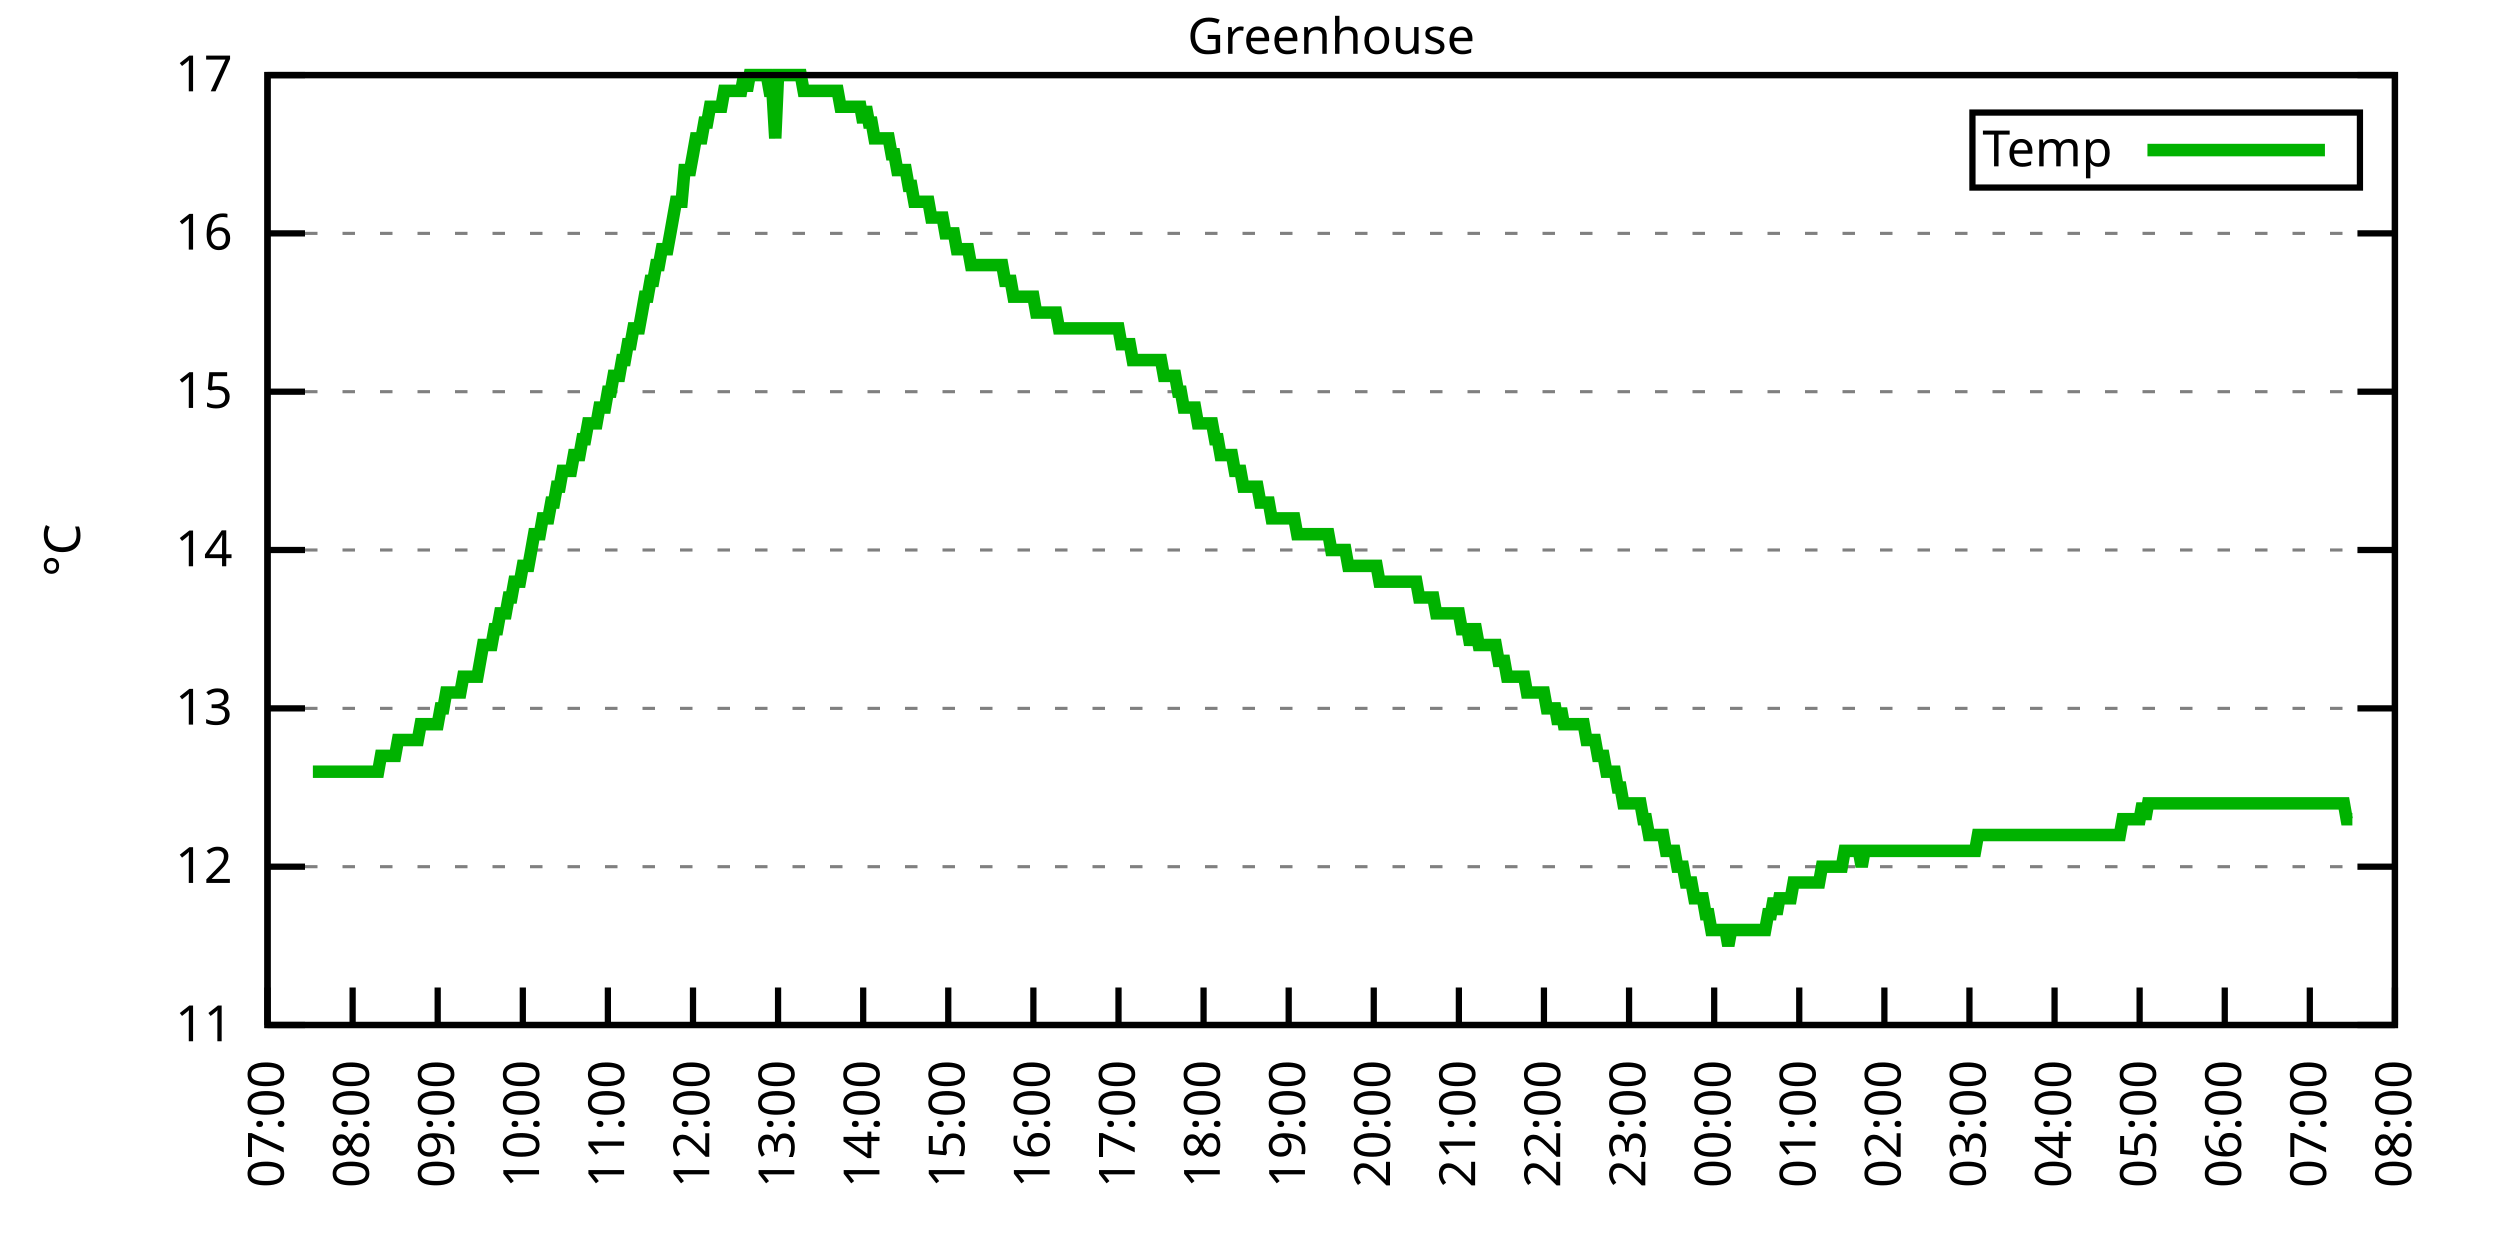
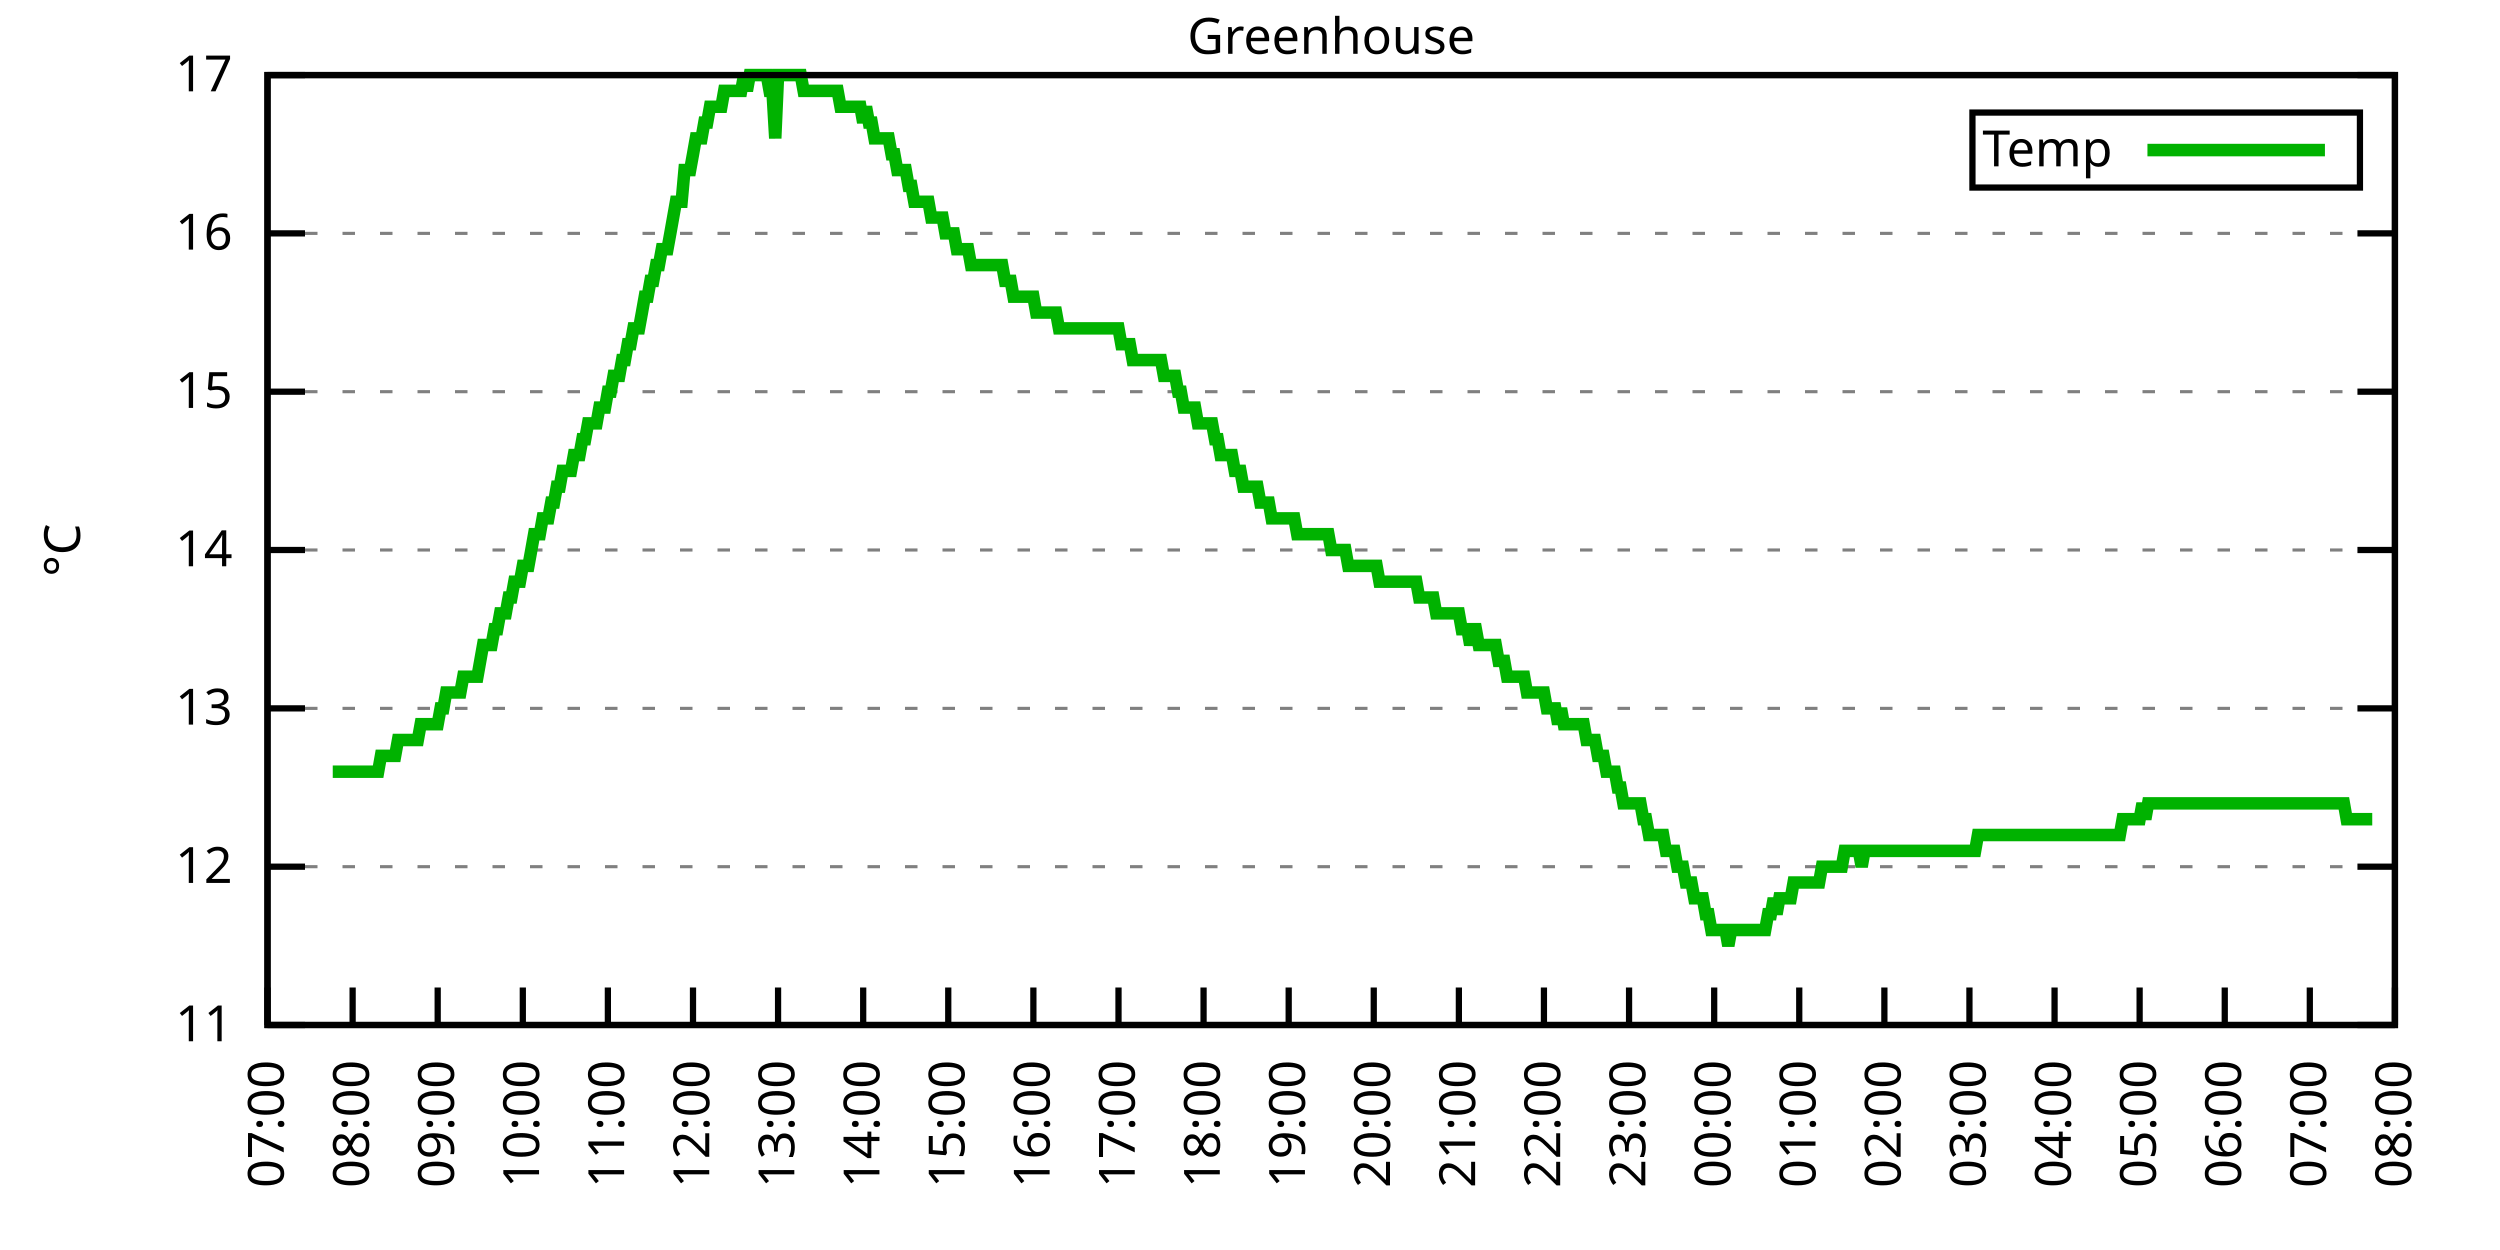
<svg xmlns="http://www.w3.org/2000/svg" xmlns:xlink="http://www.w3.org/1999/xlink" width="400" height="200" viewBox="0 0 400 200">
  <g id="gnuplot_canvas">
    <rect x="0" y="0" width="400" height="200" fill="none" />
    <defs>
      <circle id="gpDot" r="0.5" stroke-width="0.5" stroke="currentColor" />
      <path id="gpPt0" stroke-width="0.333" stroke="currentColor" d="M-1,0 h2 M0,-1 v2" />
      <path id="gpPt1" stroke-width="0.333" stroke="currentColor" d="M-1,-1 L1,1 M1,-1 L-1,1" />
      <path id="gpPt2" stroke-width="0.333" stroke="currentColor" d="M-1,0 L1,0 M0,-1 L0,1 M-1,-1 L1,1 M-1,1 L1,-1" />
      <rect id="gpPt3" stroke-width="0.333" stroke="currentColor" x="-1" y="-1" width="2" height="2" />
      <rect id="gpPt4" stroke-width="0.333" stroke="currentColor" fill="currentColor" x="-1" y="-1" width="2" height="2" />
      <circle id="gpPt5" stroke-width="0.333" stroke="currentColor" cx="0" cy="0" r="1" />
      <use xlink:href="#gpPt5" id="gpPt6" fill="currentColor" stroke="none" />
      <path id="gpPt7" stroke-width="0.333" stroke="currentColor" d="M0,-1.33 L-1.33,0.67 L1.33,0.67 z" />
      <use xlink:href="#gpPt7" id="gpPt8" fill="currentColor" stroke="none" />
      <use xlink:href="#gpPt7" id="gpPt9" stroke="currentColor" transform="rotate(180)" />
      <use xlink:href="#gpPt9" id="gpPt10" fill="currentColor" stroke="none" />
      <use xlink:href="#gpPt3" id="gpPt11" stroke="currentColor" transform="rotate(45)" />
      <use xlink:href="#gpPt11" id="gpPt12" fill="currentColor" stroke="none" />
      <path id="gpPt13" stroke-width="0.333" stroke="currentColor" d="M0,1.330 L1.265,0.411 L0.782,-1.067 L-0.782,-1.076 L-1.265,0.411 z" />
      <use xlink:href="#gpPt13" id="gpPt14" fill="currentColor" stroke="none" />
      <filter id="textbox" filterUnits="objectBoundingBox" x="0" y="0" height="1" width="1">
        <feFlood flood-color="white" flood-opacity="1" result="bgnd" />
        <feComposite in="SourceGraphic" in2="bgnd" operator="atop" />
      </filter>
      <filter id="greybox" filterUnits="objectBoundingBox" x="0" y="0" height="1" width="1">
        <feFlood flood-color="lightgrey" flood-opacity="1" result="grey" />
        <feComposite in="SourceGraphic" in2="grey" operator="atop" />
      </filter>
    </defs>
    <g fill="none" color="white" stroke="currentColor" stroke-width="1.00" stroke-linecap="butt" stroke-linejoin="miter">
</g>
    <g fill="none" color="black" stroke="currentColor" stroke-width="1.00" stroke-linecap="butt" stroke-linejoin="miter">
      <g stroke="none" shape-rendering="crispEdges">
        <polygon fill="rgb(255, 255, 255)" points="42.80,164.00 383.18,164.00 383.18,12.02 42.80,12.02 " />
      </g>
    </g>
    <g fill="none" color="black" stroke="currentColor" stroke-width="1.00" stroke-linecap="butt" stroke-linejoin="miter">
</g>
    <g fill="none" color="black" stroke="black" stroke-width="0.50" stroke-linecap="butt" stroke-linejoin="miter">
</g>
    <g fill="none" color="gray" stroke="currentColor" stroke-width="0.50" stroke-linecap="butt" stroke-linejoin="miter">
      <path stroke="gray" stroke-dasharray="2,4" class="gridline" d="M42.80,164.00 L383.19,164.00  " />
    </g>
    <g fill="none" color="gray" stroke="gray" stroke-width="1.00" stroke-linecap="butt" stroke-linejoin="miter">
</g>
    <g fill="none" color="black" stroke="currentColor" stroke-width="1.00" stroke-linecap="butt" stroke-linejoin="miter">
      <path stroke="black" d="M42.80,164.00 L48.80,164.00 M383.19,164.00 L377.19,164.00  " />
      <g transform="translate(37.20,166.60)" stroke="none" fill="black" font-family="Sans" font-size="8.00" text-anchor="end">
        <text>
          <tspan font-family="Sans"> 11</tspan>
        </text>
      </g>
    </g>
    <g fill="none" color="black" stroke="currentColor" stroke-width="1.00" stroke-linecap="butt" stroke-linejoin="miter">
</g>
    <g fill="none" color="black" stroke="black" stroke-width="0.50" stroke-linecap="butt" stroke-linejoin="miter">
</g>
    <g fill="none" color="gray" stroke="currentColor" stroke-width="0.50" stroke-linecap="butt" stroke-linejoin="miter">
      <path stroke="gray" stroke-dasharray="2,4" class="gridline" d="M42.80,138.67 L383.19,138.67  " />
    </g>
    <g fill="none" color="gray" stroke="gray" stroke-width="1.00" stroke-linecap="butt" stroke-linejoin="miter">
</g>
    <g fill="none" color="black" stroke="currentColor" stroke-width="1.00" stroke-linecap="butt" stroke-linejoin="miter">
      <path stroke="black" d="M42.80,138.67 L48.80,138.67 M383.19,138.67 L377.19,138.67  " />
      <g transform="translate(37.20,141.27)" stroke="none" fill="black" font-family="Sans" font-size="8.00" text-anchor="end">
        <text>
          <tspan font-family="Sans"> 12</tspan>
        </text>
      </g>
    </g>
    <g fill="none" color="black" stroke="currentColor" stroke-width="1.00" stroke-linecap="butt" stroke-linejoin="miter">
</g>
    <g fill="none" color="black" stroke="black" stroke-width="0.50" stroke-linecap="butt" stroke-linejoin="miter">
</g>
    <g fill="none" color="gray" stroke="currentColor" stroke-width="0.50" stroke-linecap="butt" stroke-linejoin="miter">
      <path stroke="gray" stroke-dasharray="2,4" class="gridline" d="M42.80,113.34 L383.19,113.34  " />
    </g>
    <g fill="none" color="gray" stroke="gray" stroke-width="1.00" stroke-linecap="butt" stroke-linejoin="miter">
</g>
    <g fill="none" color="black" stroke="currentColor" stroke-width="1.00" stroke-linecap="butt" stroke-linejoin="miter">
      <path stroke="black" d="M42.80,113.34 L48.80,113.34 M383.19,113.34 L377.19,113.34  " />
      <g transform="translate(37.20,115.94)" stroke="none" fill="black" font-family="Sans" font-size="8.00" text-anchor="end">
        <text>
          <tspan font-family="Sans"> 13</tspan>
        </text>
      </g>
    </g>
    <g fill="none" color="black" stroke="currentColor" stroke-width="1.00" stroke-linecap="butt" stroke-linejoin="miter">
</g>
    <g fill="none" color="black" stroke="black" stroke-width="0.50" stroke-linecap="butt" stroke-linejoin="miter">
</g>
    <g fill="none" color="gray" stroke="currentColor" stroke-width="0.50" stroke-linecap="butt" stroke-linejoin="miter">
      <path stroke="gray" stroke-dasharray="2,4" class="gridline" d="M42.80,88.00 L383.19,88.00  " />
    </g>
    <g fill="none" color="gray" stroke="gray" stroke-width="1.00" stroke-linecap="butt" stroke-linejoin="miter">
</g>
    <g fill="none" color="black" stroke="currentColor" stroke-width="1.00" stroke-linecap="butt" stroke-linejoin="miter">
      <path stroke="black" d="M42.80,88.00 L48.80,88.00 M383.19,88.00 L377.19,88.00  " />
      <g transform="translate(37.20,90.60)" stroke="none" fill="black" font-family="Sans" font-size="8.00" text-anchor="end">
        <text>
          <tspan font-family="Sans"> 14</tspan>
        </text>
      </g>
    </g>
    <g fill="none" color="black" stroke="currentColor" stroke-width="1.00" stroke-linecap="butt" stroke-linejoin="miter">
</g>
    <g fill="none" color="black" stroke="black" stroke-width="0.50" stroke-linecap="butt" stroke-linejoin="miter">
</g>
    <g fill="none" color="gray" stroke="currentColor" stroke-width="0.50" stroke-linecap="butt" stroke-linejoin="miter">
      <path stroke="gray" stroke-dasharray="2,4" class="gridline" d="M42.80,62.67 L383.19,62.67  " />
    </g>
    <g fill="none" color="gray" stroke="gray" stroke-width="1.00" stroke-linecap="butt" stroke-linejoin="miter">
</g>
    <g fill="none" color="black" stroke="currentColor" stroke-width="1.00" stroke-linecap="butt" stroke-linejoin="miter">
      <path stroke="black" d="M42.80,62.67 L48.80,62.67 M383.19,62.67 L377.19,62.67  " />
      <g transform="translate(37.20,65.27)" stroke="none" fill="black" font-family="Sans" font-size="8.00" text-anchor="end">
        <text>
          <tspan font-family="Sans"> 15</tspan>
        </text>
      </g>
    </g>
    <g fill="none" color="black" stroke="currentColor" stroke-width="1.00" stroke-linecap="butt" stroke-linejoin="miter">
</g>
    <g fill="none" color="black" stroke="black" stroke-width="0.50" stroke-linecap="butt" stroke-linejoin="miter">
</g>
    <g fill="none" color="gray" stroke="currentColor" stroke-width="0.50" stroke-linecap="butt" stroke-linejoin="miter">
      <path stroke="gray" stroke-dasharray="2,4" class="gridline" d="M42.80,37.34 L383.19,37.34  " />
    </g>
    <g fill="none" color="gray" stroke="gray" stroke-width="1.00" stroke-linecap="butt" stroke-linejoin="miter">
</g>
    <g fill="none" color="black" stroke="currentColor" stroke-width="1.00" stroke-linecap="butt" stroke-linejoin="miter">
      <path stroke="black" d="M42.80,37.34 L48.80,37.34 M383.19,37.34 L377.19,37.34  " />
      <g transform="translate(37.20,39.94)" stroke="none" fill="black" font-family="Sans" font-size="8.00" text-anchor="end">
        <text>
          <tspan font-family="Sans"> 16</tspan>
        </text>
      </g>
    </g>
    <g fill="none" color="black" stroke="currentColor" stroke-width="1.00" stroke-linecap="butt" stroke-linejoin="miter">
</g>
    <g fill="none" color="black" stroke="black" stroke-width="0.50" stroke-linecap="butt" stroke-linejoin="miter">
</g>
    <g fill="none" color="gray" stroke="currentColor" stroke-width="0.50" stroke-linecap="butt" stroke-linejoin="miter">
      <path stroke="gray" stroke-dasharray="2,4" class="gridline" d="M42.80,12.01 L383.19,12.01  " />
    </g>
    <g fill="none" color="gray" stroke="gray" stroke-width="1.00" stroke-linecap="butt" stroke-linejoin="miter">
</g>
    <g fill="none" color="black" stroke="currentColor" stroke-width="1.00" stroke-linecap="butt" stroke-linejoin="miter">
      <path stroke="black" d="M42.80,12.01 L48.80,12.01 M383.19,12.01 L377.19,12.01  " />
      <g transform="translate(37.20,14.61)" stroke="none" fill="black" font-family="Sans" font-size="8.00" text-anchor="end">
        <text>
          <tspan font-family="Sans"> 17</tspan>
        </text>
      </g>
    </g>
    <g fill="none" color="black" stroke="currentColor" stroke-width="1.00" stroke-linecap="butt" stroke-linejoin="miter">
      <path stroke="black" d="M42.80,164.00 L42.80,158.00  " />
      <g transform="translate(45.40,169.60) rotate(270.00)" stroke="none" fill="black" font-family="Sans" font-size="8.00" text-anchor="end">
        <text>
          <tspan font-family="Sans">07:00</tspan>
        </text>
      </g>
    </g>
    <g fill="none" color="black" stroke="currentColor" stroke-width="1.00" stroke-linecap="butt" stroke-linejoin="miter">
      <path stroke="black" d="M56.42,164.00 L56.42,158.00  " />
      <g transform="translate(59.02,169.60) rotate(270.00)" stroke="none" fill="black" font-family="Sans" font-size="8.00" text-anchor="end">
        <text>
          <tspan font-family="Sans">08:00</tspan>
        </text>
      </g>
    </g>
    <g fill="none" color="black" stroke="currentColor" stroke-width="1.00" stroke-linecap="butt" stroke-linejoin="miter">
      <path stroke="black" d="M70.03,164.00 L70.03,158.00  " />
      <g transform="translate(72.63,169.60) rotate(270.00)" stroke="none" fill="black" font-family="Sans" font-size="8.00" text-anchor="end">
        <text>
          <tspan font-family="Sans">09:00</tspan>
        </text>
      </g>
    </g>
    <g fill="none" color="black" stroke="currentColor" stroke-width="1.00" stroke-linecap="butt" stroke-linejoin="miter">
      <path stroke="black" d="M83.65,164.00 L83.65,158.00  " />
      <g transform="translate(86.25,169.60) rotate(270.00)" stroke="none" fill="black" font-family="Sans" font-size="8.00" text-anchor="end">
        <text>
          <tspan font-family="Sans">10:00</tspan>
        </text>
      </g>
    </g>
    <g fill="none" color="black" stroke="currentColor" stroke-width="1.00" stroke-linecap="butt" stroke-linejoin="miter">
      <path stroke="black" d="M97.26,164.00 L97.26,158.00  " />
      <g transform="translate(99.86,169.60) rotate(270.00)" stroke="none" fill="black" font-family="Sans" font-size="8.00" text-anchor="end">
        <text>
          <tspan font-family="Sans">11:00</tspan>
        </text>
      </g>
    </g>
    <g fill="none" color="black" stroke="currentColor" stroke-width="1.00" stroke-linecap="butt" stroke-linejoin="miter">
      <path stroke="black" d="M110.88,164.00 L110.88,158.00  " />
      <g transform="translate(113.48,169.60) rotate(270.00)" stroke="none" fill="black" font-family="Sans" font-size="8.00" text-anchor="end">
        <text>
          <tspan font-family="Sans">12:00</tspan>
        </text>
      </g>
    </g>
    <g fill="none" color="black" stroke="currentColor" stroke-width="1.00" stroke-linecap="butt" stroke-linejoin="miter">
      <path stroke="black" d="M124.49,164.00 L124.49,158.00  " />
      <g transform="translate(127.09,169.60) rotate(270.00)" stroke="none" fill="black" font-family="Sans" font-size="8.00" text-anchor="end">
        <text>
          <tspan font-family="Sans">13:00</tspan>
        </text>
      </g>
    </g>
    <g fill="none" color="black" stroke="currentColor" stroke-width="1.00" stroke-linecap="butt" stroke-linejoin="miter">
      <path stroke="black" d="M138.11,164.00 L138.11,158.00  " />
      <g transform="translate(140.71,169.60) rotate(270.00)" stroke="none" fill="black" font-family="Sans" font-size="8.00" text-anchor="end">
        <text>
          <tspan font-family="Sans">14:00</tspan>
        </text>
      </g>
    </g>
    <g fill="none" color="black" stroke="currentColor" stroke-width="1.00" stroke-linecap="butt" stroke-linejoin="miter">
      <path stroke="black" d="M151.72,164.00 L151.72,158.00  " />
      <g transform="translate(154.32,169.60) rotate(270.00)" stroke="none" fill="black" font-family="Sans" font-size="8.00" text-anchor="end">
        <text>
          <tspan font-family="Sans">15:00</tspan>
        </text>
      </g>
    </g>
    <g fill="none" color="black" stroke="currentColor" stroke-width="1.00" stroke-linecap="butt" stroke-linejoin="miter">
      <path stroke="black" d="M165.34,164.00 L165.34,158.00  " />
      <g transform="translate(167.94,169.60) rotate(270.00)" stroke="none" fill="black" font-family="Sans" font-size="8.00" text-anchor="end">
        <text>
          <tspan font-family="Sans">16:00</tspan>
        </text>
      </g>
    </g>
    <g fill="none" color="black" stroke="currentColor" stroke-width="1.00" stroke-linecap="butt" stroke-linejoin="miter">
      <path stroke="black" d="M178.96,164.00 L178.96,158.00  " />
      <g transform="translate(181.56,169.60) rotate(270.00)" stroke="none" fill="black" font-family="Sans" font-size="8.00" text-anchor="end">
        <text>
          <tspan font-family="Sans">17:00</tspan>
        </text>
      </g>
    </g>
    <g fill="none" color="black" stroke="currentColor" stroke-width="1.00" stroke-linecap="butt" stroke-linejoin="miter">
      <path stroke="black" d="M192.57,164.00 L192.57,158.00  " />
      <g transform="translate(195.17,169.60) rotate(270.00)" stroke="none" fill="black" font-family="Sans" font-size="8.00" text-anchor="end">
        <text>
          <tspan font-family="Sans">18:00</tspan>
        </text>
      </g>
    </g>
    <g fill="none" color="black" stroke="currentColor" stroke-width="1.00" stroke-linecap="butt" stroke-linejoin="miter">
      <path stroke="black" d="M206.19,164.00 L206.19,158.00  " />
      <g transform="translate(208.79,169.60) rotate(270.00)" stroke="none" fill="black" font-family="Sans" font-size="8.00" text-anchor="end">
        <text>
          <tspan font-family="Sans">19:00</tspan>
        </text>
      </g>
    </g>
    <g fill="none" color="black" stroke="currentColor" stroke-width="1.00" stroke-linecap="butt" stroke-linejoin="miter">
      <path stroke="black" d="M219.80,164.00 L219.80,158.00  " />
      <g transform="translate(222.40,169.60) rotate(270.00)" stroke="none" fill="black" font-family="Sans" font-size="8.00" text-anchor="end">
        <text>
          <tspan font-family="Sans">20:00</tspan>
        </text>
      </g>
    </g>
    <g fill="none" color="black" stroke="currentColor" stroke-width="1.00" stroke-linecap="butt" stroke-linejoin="miter">
      <path stroke="black" d="M233.42,164.00 L233.42,158.00  " />
      <g transform="translate(236.02,169.60) rotate(270.00)" stroke="none" fill="black" font-family="Sans" font-size="8.00" text-anchor="end">
        <text>
          <tspan font-family="Sans">21:00</tspan>
        </text>
      </g>
    </g>
    <g fill="none" color="black" stroke="currentColor" stroke-width="1.00" stroke-linecap="butt" stroke-linejoin="miter">
      <path stroke="black" d="M247.03,164.00 L247.03,158.00  " />
      <g transform="translate(249.63,169.60) rotate(270.00)" stroke="none" fill="black" font-family="Sans" font-size="8.00" text-anchor="end">
        <text>
          <tspan font-family="Sans">22:00</tspan>
        </text>
      </g>
    </g>
    <g fill="none" color="black" stroke="currentColor" stroke-width="1.00" stroke-linecap="butt" stroke-linejoin="miter">
      <path stroke="black" d="M260.65,164.00 L260.65,158.00  " />
      <g transform="translate(263.25,169.60) rotate(270.00)" stroke="none" fill="black" font-family="Sans" font-size="8.00" text-anchor="end">
        <text>
          <tspan font-family="Sans">23:00</tspan>
        </text>
      </g>
    </g>
    <g fill="none" color="black" stroke="currentColor" stroke-width="1.00" stroke-linecap="butt" stroke-linejoin="miter">
      <path stroke="black" d="M274.27,164.00 L274.27,158.00  " />
      <g transform="translate(276.87,169.60) rotate(270.00)" stroke="none" fill="black" font-family="Sans" font-size="8.00" text-anchor="end">
        <text>
          <tspan font-family="Sans">00:00</tspan>
        </text>
      </g>
    </g>
    <g fill="none" color="black" stroke="currentColor" stroke-width="1.00" stroke-linecap="butt" stroke-linejoin="miter">
      <path stroke="black" d="M287.88,164.00 L287.88,158.00  " />
      <g transform="translate(290.48,169.60) rotate(270.00)" stroke="none" fill="black" font-family="Sans" font-size="8.00" text-anchor="end">
        <text>
          <tspan font-family="Sans">01:00</tspan>
        </text>
      </g>
    </g>
    <g fill="none" color="black" stroke="currentColor" stroke-width="1.00" stroke-linecap="butt" stroke-linejoin="miter">
      <path stroke="black" d="M301.50,164.00 L301.50,158.00  " />
      <g transform="translate(304.10,169.60) rotate(270.00)" stroke="none" fill="black" font-family="Sans" font-size="8.00" text-anchor="end">
        <text>
          <tspan font-family="Sans">02:00</tspan>
        </text>
      </g>
    </g>
    <g fill="none" color="black" stroke="currentColor" stroke-width="1.00" stroke-linecap="butt" stroke-linejoin="miter">
      <path stroke="black" d="M315.11,164.00 L315.11,158.00  " />
      <g transform="translate(317.71,169.60) rotate(270.00)" stroke="none" fill="black" font-family="Sans" font-size="8.00" text-anchor="end">
        <text>
          <tspan font-family="Sans">03:00</tspan>
        </text>
      </g>
    </g>
    <g fill="none" color="black" stroke="currentColor" stroke-width="1.00" stroke-linecap="butt" stroke-linejoin="miter">
      <path stroke="black" d="M328.73,164.00 L328.73,158.00  " />
      <g transform="translate(331.33,169.60) rotate(270.00)" stroke="none" fill="black" font-family="Sans" font-size="8.00" text-anchor="end">
        <text>
          <tspan font-family="Sans">04:00</tspan>
        </text>
      </g>
    </g>
    <g fill="none" color="black" stroke="currentColor" stroke-width="1.00" stroke-linecap="butt" stroke-linejoin="miter">
      <path stroke="black" d="M342.34,164.00 L342.34,158.00  " />
      <g transform="translate(344.94,169.60) rotate(270.00)" stroke="none" fill="black" font-family="Sans" font-size="8.00" text-anchor="end">
        <text>
          <tspan font-family="Sans">05:00</tspan>
        </text>
      </g>
    </g>
    <g fill="none" color="black" stroke="currentColor" stroke-width="1.00" stroke-linecap="butt" stroke-linejoin="miter">
      <path stroke="black" d="M355.96,164.00 L355.96,158.00  " />
      <g transform="translate(358.56,169.60) rotate(270.00)" stroke="none" fill="black" font-family="Sans" font-size="8.00" text-anchor="end">
        <text>
          <tspan font-family="Sans">06:00</tspan>
        </text>
      </g>
    </g>
    <g fill="none" color="black" stroke="currentColor" stroke-width="1.00" stroke-linecap="butt" stroke-linejoin="miter">
      <path stroke="black" d="M369.57,164.00 L369.57,158.00  " />
      <g transform="translate(372.17,169.60) rotate(270.00)" stroke="none" fill="black" font-family="Sans" font-size="8.00" text-anchor="end">
        <text>
          <tspan font-family="Sans">07:00</tspan>
        </text>
      </g>
    </g>
    <g fill="none" color="black" stroke="currentColor" stroke-width="1.00" stroke-linecap="butt" stroke-linejoin="miter">
      <path stroke="black" d="M383.19,164.00 L383.19,158.00  " />
      <g transform="translate(385.79,169.60) rotate(270.00)" stroke="none" fill="black" font-family="Sans" font-size="8.00" text-anchor="end">
        <text>
          <tspan font-family="Sans">08:00</tspan>
        </text>
      </g>
    </g>
    <g fill="none" color="black" stroke="currentColor" stroke-width="1.00" stroke-linecap="butt" stroke-linejoin="miter">
</g>
    <g fill="none" color="black" stroke="currentColor" stroke-width="1.00" stroke-linecap="butt" stroke-linejoin="miter">
      <path stroke="black" d="M42.80,12.01 L42.80,164.00 L383.19,164.00 L383.19,12.01 L42.80,12.01 Z  " />
    </g>
    <g fill="none" color="black" stroke="currentColor" stroke-width="1.00" stroke-linecap="butt" stroke-linejoin="miter">
</g>
    <g fill="none" color="black" stroke="currentColor" stroke-width="1.00" stroke-linecap="butt" stroke-linejoin="miter">
      <path stroke="black" d="M315.59,30.01 L315.59,18.01 L377.59,18.01 L377.59,30.01 L315.59,30.01 Z  " />
    </g>
    <g id="Greenhouse_plot_1">
      <g fill="none" color="white" stroke="black" stroke-width="2.00" stroke-linecap="butt" stroke-linejoin="miter">
</g>
      <g fill="none" color="black" stroke="currentColor" stroke-width="2.00" stroke-linecap="butt" stroke-linejoin="miter">
        <g transform="translate(337.99,26.61)" stroke="none" fill="black" font-family="Sans" font-size="8.00" text-anchor="end">
          <text>
            <tspan font-family="Sans">Temp</tspan>
          </text>
        </g>
      </g>
      <g fill="none" color="black" stroke="currentColor" stroke-width="2.00" stroke-linecap="butt" stroke-linejoin="miter">
-         <path stroke="rgb(  0, 178,   0)" d="M343.59,24.01 L371.99,24.01 M50.06,123.47 L50.52,123.47 L50.97,123.47 L51.42,123.47 L51.88,123.47 L52.33,123.47   L52.78,123.47 L53.24,123.47 L53.69,123.47 L54.15,123.47 L54.60,123.47 L55.05,123.47 L55.51,123.47 L55.96,123.47   L56.42,123.47 L56.87,123.47 L57.32,123.47 L57.78,123.47 L58.23,123.47 L58.68,123.47 L59.14,123.47 L59.59,123.47   L60.05,123.47 L60.50,123.47 L60.95,120.94 L61.41,120.94 L61.86,120.94 L62.32,120.94 L62.77,120.94 L63.22,120.94   L63.68,118.40 L64.13,118.40 L64.58,118.40 L65.04,118.40 L65.49,118.40 L65.95,118.40 L66.40,118.40 L66.85,118.40   L67.31,115.87 L67.76,115.87 L68.22,115.87 L68.67,115.87 L69.12,115.87 L69.58,115.87 L70.03,115.87 L70.49,113.34   L70.94,113.34 L71.39,110.80 L71.85,110.80 L72.30,110.80 L72.75,110.80 L73.21,110.80 L73.66,110.80 L74.12,108.27   L74.57,108.27 L75.02,108.27 L75.48,108.27 L75.93,108.27 L76.39,108.27 L76.84,105.74 L77.29,103.20 L77.75,103.20   L78.20,103.20 L78.65,103.20 L79.11,100.67 L79.56,100.67 L80.02,98.14 L80.47,98.14 L80.92,98.14 L81.38,95.60   L81.83,95.60 L82.29,93.07 L82.74,93.07 L83.19,93.07 L83.65,90.54 L84.10,90.54 L84.55,90.54 L85.01,88.00   L85.46,85.47 L85.92,85.47 L86.37,85.47 L86.82,82.94 L87.28,82.94 L87.73,82.94 L88.19,80.41 L88.64,80.41   L89.09,77.87 L89.55,77.87 L90.00,75.34 L90.45,75.34 L90.91,75.34 L91.36,75.34 L91.82,72.81 L92.27,72.81   L92.72,72.81 L93.18,70.27 L93.63,70.27 L94.09,67.74 L94.54,67.74 L94.99,67.74 L95.45,67.74 L95.90,65.21   L96.35,65.21 L96.81,65.21 L97.26,62.67 L97.72,62.67 L98.17,60.14 L98.62,60.14 L99.08,60.14 L99.53,57.61   L99.99,57.61 L100.44,55.07 L100.89,55.07 L101.35,52.54 L101.80,52.54 L102.25,52.54 L102.71,50.01 L103.16,47.47   L103.62,47.47 L104.07,44.94 L104.52,44.94 L104.98,42.41 L105.43,42.41 L105.89,39.87 L106.34,39.87 L106.79,39.87   L107.25,37.34 L107.70,34.81 L108.15,32.28 L108.61,32.28 L109.06,32.28 L109.52,27.21 L109.97,27.21 L110.42,27.21   L110.88,24.68 L111.33,22.14 L111.79,22.14 L112.24,22.14 L112.69,19.61 L113.15,19.61 L113.60,17.08 L114.05,17.08   L114.51,17.08 L114.96,17.08 L115.42,17.08 L115.87,14.54 L116.32,14.54 L116.78,14.54 L117.23,14.54 L117.69,14.54   L118.14,14.54 L118.59,14.54 L119.05,12.01 L119.50,14.54 L119.96,12.01 L120.41,12.01 L120.86,12.01 L121.32,12.01   L121.77,12.01 L122.22,12.01 L122.68,12.01 L123.13,14.54 L123.59,14.54 L124.04,22.14 L124.49,12.01 L124.95,12.01   L125.40,12.01 L125.86,12.01 L126.31,12.01 L126.76,12.01 L127.22,12.01 L127.67,12.01 L128.12,12.01 L128.58,14.54   L129.03,14.54 L129.49,14.54 L129.94,14.54 L130.39,14.54 L130.85,14.54 L131.30,14.54 L131.76,14.54 L132.21,14.54   L132.66,14.54 L133.12,14.54 L133.57,14.54 L134.02,14.54 L134.48,17.08 L134.93,17.08 L135.39,17.08 L135.84,17.08   L136.29,17.08 L136.75,17.08 L137.20,17.08 L137.66,17.08 L138.11,19.61 L138.56,17.08 L139.02,19.61 L139.47,19.61   L139.92,22.14 L140.38,22.14 L140.83,22.14 L141.29,22.14 L141.74,22.14 L142.19,22.14 L142.65,24.68 L143.10,24.68   L143.56,27.21 L144.01,27.21 L144.46,27.21 L144.92,27.21 L145.37,29.74 L145.82,29.74 L146.28,32.28 L146.73,32.28   L147.19,32.28 L147.64,32.28 L148.09,32.28 L148.55,32.28 L149.00,34.81 L149.46,34.81 L149.91,34.81 L150.36,34.81   L150.82,34.81 L151.27,37.34 L151.72,37.34 L152.18,37.34 L152.63,37.34 L153.09,39.87 L153.54,39.87 L153.99,39.87   L154.45,39.87 L154.90,39.87 L155.36,42.41 L155.81,42.41 L156.26,42.41 L156.72,42.41 L157.17,42.41 L157.62,42.41   L158.08,42.41 L158.53,42.41 L158.99,42.41 L159.44,42.41 L159.89,42.41 L160.35,42.41 L160.80,44.94 L161.26,44.94   L161.71,44.94 L162.16,47.47 L162.62,47.47 L163.07,47.47 L163.52,47.47 L163.98,47.47 L164.43,47.47 L164.89,47.47   L165.34,47.47 L165.79,50.01 L166.25,50.01 L166.70,50.01 L167.16,50.01 L167.61,50.01 L168.06,50.01 L168.52,50.01   L168.97,50.01 L169.43,52.54 L169.88,52.54 L170.33,52.54 L170.79,52.54 L171.24,52.54 L171.69,52.54 L172.15,52.54   L172.60,52.54 L173.06,52.54 L173.51,52.54 L173.96,52.54 L174.42,52.54 L174.87,52.54 L175.33,52.54 L175.78,52.54   L176.23,52.54 L176.69,52.54 L177.14,52.54 L177.59,52.54 L178.05,52.54 L178.50,52.54 L178.96,52.54 L179.41,55.07   L179.86,55.07 L180.32,55.07 L180.77,55.07 L181.23,57.61 L181.68,57.61 L182.13,57.61 L182.59,57.61 L183.04,57.61   L183.49,57.61 L183.95,57.61 L184.40,57.61 L184.86,57.61 L185.31,57.61 L185.76,57.61 L186.22,60.14 L186.67,60.14   L187.13,60.14 L187.58,60.14 L188.03,60.14 L188.49,62.67 L188.94,62.67 L189.39,65.21 L189.85,65.21 L190.30,65.21   L190.76,65.21 L191.21,65.21 L191.66,67.74 L192.12,67.74 L192.57,67.74 L193.03,67.74 L193.48,67.74 L193.93,67.74   L194.39,70.27 L194.84,70.27 L195.29,72.81 L195.75,72.81 L196.20,72.81 L196.66,72.81 L197.11,72.81 L197.56,75.34   L198.02,75.34 L198.47,75.34 L198.93,77.87 L199.38,77.87 L199.83,77.87 L200.29,77.87 L200.74,77.87 L201.19,77.87   L201.65,80.41 L202.10,80.41 L202.56,80.41 L203.01,80.41 L203.46,82.94 L203.92,82.94 L204.37,82.94 L204.83,82.94   L205.28,82.94 L205.73,82.94 L206.19,82.94 L206.64,82.94 L207.09,82.94 L207.55,85.47 L208.00,85.47 L208.46,85.47   L208.91,85.47 L209.36,85.47 L209.82,85.47 L210.27,85.47 L210.73,85.47 L211.18,85.47 L211.63,85.47 L212.09,85.47   L212.54,85.47 L213.00,88.00 L213.45,88.00 L213.90,88.00 L214.36,88.00 L214.81,88.00 L215.26,88.00 L215.72,90.54   L216.17,90.54 L216.63,90.54 L217.08,90.54 L217.53,90.54 L217.99,90.54 L218.44,90.54 L218.90,90.54 L219.35,90.54   L219.80,90.54 L220.26,90.54 L220.71,93.07 L221.16,93.07 L221.62,93.07 L222.07,93.07 L222.53,93.07 L222.98,93.07   L223.43,93.07 L223.89,93.07 L224.34,93.07 L224.80,93.07 L225.25,93.07 L225.70,93.07 L226.16,93.07 L226.61,93.07   L227.06,95.60 L227.52,95.60 L227.97,95.60 L228.43,95.60 L228.88,95.60 L229.33,95.60 L229.79,98.14 L230.24,98.14   L230.70,98.14 L231.15,98.14 L231.60,98.14 L232.06,98.14 L232.51,98.14 L232.96,98.14 L233.42,98.14 L233.87,100.67   L234.33,100.67 L234.78,100.67 L235.23,103.20 L235.69,100.67 L236.14,100.67 L236.60,103.20 L237.05,103.20 L237.50,103.20   L237.96,103.20 L238.41,103.20 L238.86,103.20 L239.32,103.20 L239.77,105.74 L240.23,105.74 L240.68,105.74 L241.13,108.27   L241.59,108.27 L242.04,108.27 L242.50,108.27 L242.95,108.27 L243.40,108.27 L243.86,108.27 L244.31,110.80 L244.76,110.80   L245.22,110.80 L245.67,110.80 L246.13,110.80 L246.58,110.80 L247.03,110.80 L247.49,113.34 L247.94,113.34 L248.40,113.34   L248.85,113.34 L249.30,115.87 L249.76,113.34 L250.21,115.87 L250.66,115.87 L251.12,115.87 L251.57,115.87 L252.03,115.87   L252.48,115.87 L252.93,115.87 L253.39,115.87 L253.84,118.40 L254.30,118.40 L254.75,118.40 L255.20,118.40 L255.66,120.94   L256.11,120.94 L256.56,120.94 L257.02,123.47 L257.47,123.47 L257.93,123.47 L258.38,123.47 L258.83,126.00 L259.29,126.00   L259.74,128.54 L260.20,128.54 L260.65,128.54 L261.10,128.54 L261.56,128.54 L262.01,128.54 L262.47,128.54 L262.92,131.07   L263.37,131.07 L263.83,133.60 L264.28,133.60 L264.73,133.60 L265.19,133.60 L265.64,133.60 L266.10,133.60 L266.55,136.14   L267.00,136.14 L267.46,136.14 L267.91,136.14 L268.37,138.67 L268.82,138.67 L269.27,138.67 L269.73,141.20 L270.18,141.20   L270.63,141.20 L271.09,143.73 L271.54,143.73 L272.00,143.73 L272.45,143.73 L272.90,146.27 L273.36,146.27 L273.81,148.80   L274.27,148.80 L274.72,148.80 L275.17,148.80 L275.63,148.80 L276.08,148.80 L276.53,151.33 L276.99,148.80 L277.44,148.80   L277.90,148.80 L278.35,148.80 L278.80,148.80 L279.26,148.80 L279.71,148.80 L280.17,148.80 L280.62,148.80 L281.07,148.80   L281.53,148.80 L281.98,148.80 L282.43,148.80 L282.89,146.27 L283.34,146.27 L283.80,143.73 L284.25,146.27 L284.70,143.73   L285.16,143.73 L285.61,143.73 L286.07,143.73 L286.52,143.73 L286.97,141.20 L287.43,141.20 L287.88,141.20 L288.33,141.20   L288.79,141.20 L289.24,141.20 L289.70,141.20 L290.15,141.20 L290.60,141.20 L291.06,141.20 L291.51,138.67 L291.97,138.67   L292.42,138.67 L292.87,138.67 L293.33,138.67 L293.78,138.67 L294.23,138.67 L294.69,138.67 L295.14,136.14 L295.60,136.14   L296.05,136.14 L296.50,136.14 L296.96,136.14 L297.41,136.14 L297.87,138.67 L298.32,136.14 L298.77,136.14 L299.23,136.14   L299.68,136.14 L300.13,136.14 L300.59,136.14 L301.04,136.14 L301.50,136.14 L301.95,136.14 L302.40,136.14 L302.86,136.14   L303.31,136.14 L303.77,136.14 L304.22,136.14 L304.67,136.14 L305.13,136.14 L305.58,136.14 L306.03,136.14 L306.49,136.14   L306.94,136.14 L307.40,136.14 L307.85,136.14 L308.30,136.14 L308.76,136.14 L309.21,136.14 L309.67,136.14 L310.12,136.14   L310.57,136.14 L311.03,136.14 L311.48,136.14 L311.94,136.14 L312.39,136.14 L312.84,136.14 L313.30,136.14 L313.75,136.14   L314.20,136.14 L314.66,136.14 L315.11,136.14 L315.57,136.14 L316.02,136.14 L316.47,133.60 L316.93,133.60 L317.38,133.60   L317.84,133.60 L318.29,133.60 L318.74,133.60 L319.20,133.60 L319.65,133.60 L320.10,133.60 L320.56,133.60 L321.01,133.60   L321.47,133.60 L321.92,133.60 L322.37,133.60 L322.83,133.60 L323.28,133.60 L323.74,133.60 L324.19,133.60 L324.64,133.60   L325.10,133.60 L325.55,133.60 L326.00,133.60 L326.46,133.60 L326.91,133.60 L327.37,133.60 L327.82,133.60 L328.27,133.60   L328.73,133.60 L329.18,133.60 L329.64,133.60 L330.09,133.60 L330.54,133.60 L331.00,133.60 L331.45,133.60 L331.90,133.60   L332.36,133.60 L332.81,133.60 L333.27,133.60 L333.72,133.60 L334.17,133.60 L334.63,133.60 L335.08,133.60 L335.54,133.60   L335.99,133.60 L336.44,133.60 L336.90,133.60 L337.35,133.60 L337.80,133.60 L338.26,133.60 L338.71,133.60 L339.17,133.60   L339.62,131.07 L340.07,131.07 L340.53,131.07 L340.98,131.07 L341.44,131.07 L341.89,131.07 L342.34,131.07 L342.80,128.54   L343.25,131.07 L343.70,128.54 L344.16,128.54 L344.61,128.54 L345.07,128.54 L345.52,128.54 L345.97,128.54 L346.43,128.54   L346.88,128.54 L347.34,128.54 L347.79,128.54 L348.24,128.54 L348.70,128.54 L349.15,128.54 L349.60,128.54 L350.06,128.54   L350.51,128.54 L350.97,128.54 L351.42,128.54 L351.87,128.54 L352.33,128.54 L352.78,128.54 L353.24,128.54 L353.69,128.54   L354.14,128.54 L354.60,128.54 L355.05,128.54 L355.50,128.54 L355.96,128.54 L356.41,128.54 L356.87,128.54 L357.32,128.54   L357.77,128.54 L358.23,128.54 L358.68,128.54 L359.14,128.54 L359.59,128.54 L360.04,128.54 L360.50,128.54 L360.95,128.54   L361.41,128.54 L361.86,128.54 L362.31,128.54 L362.77,128.54 L363.22,128.54 L363.67,128.54 L364.13,128.54 L364.58,128.54   L365.04,128.54 L365.49,128.54 L365.94,128.54 L366.40,128.54 L366.85,128.54 L367.31,128.54 L367.76,128.54 L368.21,128.54   L368.67,128.54 L369.12,128.54 L369.57,128.54 L370.03,128.54 L370.48,128.54 L370.94,128.54 L371.39,128.54 L371.84,128.54   L372.30,128.54 L372.75,128.54 L373.21,128.54 L373.66,128.54 L374.11,128.54 L374.57,128.54 L375.02,128.54 L375.47,131.07   L375.93,131.07 L376.38,131.07  " />
+         <path stroke="rgb(  0, 178,   0)" d="M343.59,24.01 L371.99,24.01 M53.24,123.47 L53.69,123.47 L54.15,123.47 L54.60,123.47 L55.05,123.47 L55.51,123.47   L55.96,123.47 L56.42,123.47 L56.87,123.47 L57.32,123.47 L57.78,123.47 L58.23,123.47 L58.68,123.47 L59.14,123.47   L59.59,123.47 L60.05,123.47 L60.50,123.47 L60.95,120.94 L61.41,120.94 L61.86,120.94 L62.32,120.94 L62.77,120.94   L63.22,120.94 L63.68,118.40 L64.13,118.40 L64.58,118.40 L65.04,118.40 L65.49,118.40 L65.95,118.40 L66.40,118.40   L66.85,118.40 L67.31,115.87 L67.76,115.87 L68.22,115.87 L68.67,115.87 L69.12,115.87 L69.58,115.87 L70.03,115.87   L70.49,113.34 L70.94,113.34 L71.39,110.80 L71.85,110.80 L72.30,110.80 L72.75,110.80 L73.21,110.80 L73.66,110.80   L74.12,108.27 L74.57,108.27 L75.02,108.27 L75.48,108.27 L75.93,108.27 L76.39,108.27 L76.84,105.74 L77.29,103.20   L77.75,103.20 L78.20,103.20 L78.65,103.20 L79.11,100.67 L79.56,100.67 L80.02,98.14 L80.47,98.14 L80.92,98.14   L81.38,95.60 L81.83,95.60 L82.29,93.07 L82.74,93.07 L83.19,93.07 L83.65,90.54 L84.10,90.54 L84.55,90.54   L85.01,88.00 L85.46,85.47 L85.92,85.47 L86.37,85.47 L86.82,82.94 L87.28,82.94 L87.73,82.94 L88.19,80.41   L88.64,80.41 L89.09,77.87 L89.55,77.87 L90.00,75.34 L90.45,75.34 L90.91,75.34 L91.36,75.34 L91.82,72.81   L92.27,72.81 L92.72,72.81 L93.18,70.27 L93.63,70.27 L94.09,67.74 L94.54,67.74 L94.99,67.74 L95.45,67.74   L95.90,65.21 L96.35,65.21 L96.81,65.21 L97.26,62.67 L97.72,62.67 L98.17,60.14 L98.62,60.14 L99.08,60.14   L99.53,57.61 L99.99,57.61 L100.44,55.07 L100.89,55.07 L101.35,52.54 L101.80,52.54 L102.25,52.54 L102.71,50.01   L103.16,47.47 L103.62,47.47 L104.07,44.94 L104.52,44.94 L104.98,42.41 L105.43,42.41 L105.89,39.87 L106.34,39.87   L106.79,39.87 L107.25,37.34 L107.70,34.81 L108.15,32.28 L108.61,32.28 L109.06,32.28 L109.52,27.21 L109.97,27.21   L110.42,27.21 L110.88,24.68 L111.33,22.14 L111.79,22.14 L112.24,22.14 L112.69,19.61 L113.15,19.61 L113.60,17.08   L114.05,17.08 L114.51,17.08 L114.96,17.08 L115.42,17.08 L115.87,14.54 L116.32,14.54 L116.78,14.54 L117.23,14.54   L117.69,14.54 L118.14,14.54 L118.59,14.54 L119.05,12.01 L119.50,14.54 L119.96,12.01 L120.41,12.01 L120.86,12.01   L121.32,12.01 L121.77,12.01 L122.22,12.01 L122.68,12.01 L123.13,14.54 L123.59,14.54 L124.04,22.14 L124.49,12.01   L124.95,12.01 L125.40,12.01 L125.86,12.01 L126.31,12.01 L126.76,12.01 L127.22,12.01 L127.67,12.01 L128.12,12.01   L128.58,14.54 L129.03,14.54 L129.49,14.54 L129.94,14.54 L130.39,14.54 L130.85,14.54 L131.30,14.54 L131.76,14.54   L132.21,14.54 L132.66,14.54 L133.12,14.54 L133.57,14.54 L134.02,14.54 L134.48,17.08 L134.93,17.08 L135.39,17.08   L135.84,17.08 L136.29,17.08 L136.75,17.08 L137.20,17.08 L137.66,17.08 L138.11,19.61 L138.56,17.08 L139.02,19.61   L139.47,19.61 L139.92,22.14 L140.38,22.14 L140.83,22.14 L141.29,22.14 L141.74,22.14 L142.19,22.14 L142.65,24.68   L143.10,24.68 L143.56,27.21 L144.01,27.21 L144.46,27.21 L144.92,27.21 L145.37,29.74 L145.82,29.74 L146.28,32.28   L146.73,32.28 L147.19,32.28 L147.64,32.28 L148.09,32.28 L148.55,32.28 L149.00,34.81 L149.46,34.81 L149.91,34.81   L150.36,34.81 L150.82,34.81 L151.27,37.34 L151.72,37.34 L152.18,37.34 L152.63,37.34 L153.09,39.87 L153.54,39.87   L153.99,39.87 L154.45,39.87 L154.90,39.87 L155.36,42.41 L155.81,42.41 L156.26,42.41 L156.72,42.41 L157.17,42.41   L157.62,42.41 L158.08,42.41 L158.53,42.41 L158.99,42.41 L159.44,42.41 L159.89,42.41 L160.35,42.41 L160.80,44.94   L161.26,44.94 L161.71,44.94 L162.16,47.47 L162.62,47.47 L163.07,47.47 L163.52,47.47 L163.98,47.47 L164.43,47.47   L164.89,47.47 L165.34,47.47 L165.79,50.01 L166.25,50.01 L166.70,50.01 L167.16,50.01 L167.61,50.01 L168.06,50.01   L168.52,50.01 L168.97,50.01 L169.43,52.54 L169.88,52.54 L170.33,52.54 L170.79,52.54 L171.24,52.54 L171.69,52.54   L172.15,52.54 L172.60,52.54 L173.06,52.54 L173.51,52.54 L173.96,52.54 L174.42,52.54 L174.87,52.54 L175.33,52.54   L175.78,52.54 L176.23,52.54 L176.69,52.54 L177.14,52.54 L177.59,52.54 L178.05,52.54 L178.50,52.54 L178.96,52.54   L179.41,55.07 L179.86,55.07 L180.32,55.07 L180.77,55.07 L181.23,57.61 L181.68,57.61 L182.13,57.61 L182.59,57.61   L183.04,57.61 L183.49,57.61 L183.95,57.61 L184.40,57.61 L184.86,57.61 L185.31,57.61 L185.76,57.61 L186.22,60.14   L186.67,60.14 L187.13,60.14 L187.58,60.14 L188.03,60.14 L188.49,62.67 L188.94,62.67 L189.39,65.21 L189.85,65.21   L190.30,65.21 L190.76,65.21 L191.21,65.21 L191.66,67.74 L192.12,67.74 L192.57,67.74 L193.03,67.74 L193.48,67.74   L193.93,67.74 L194.39,70.27 L194.84,70.27 L195.29,72.81 L195.75,72.81 L196.20,72.81 L196.66,72.81 L197.11,72.81   L197.56,75.34 L198.02,75.34 L198.47,75.34 L198.93,77.87 L199.38,77.87 L199.83,77.87 L200.29,77.87 L200.74,77.87   L201.19,77.87 L201.65,80.41 L202.10,80.41 L202.56,80.41 L203.01,80.41 L203.46,82.94 L203.92,82.94 L204.37,82.94   L204.83,82.94 L205.28,82.94 L205.73,82.94 L206.19,82.94 L206.64,82.94 L207.09,82.94 L207.55,85.47 L208.00,85.47   L208.46,85.47 L208.91,85.47 L209.36,85.47 L209.82,85.47 L210.27,85.47 L210.73,85.47 L211.18,85.47 L211.63,85.47   L212.09,85.47 L212.54,85.47 L213.00,88.00 L213.45,88.00 L213.90,88.00 L214.36,88.00 L214.81,88.00 L215.26,88.00   L215.72,90.54 L216.17,90.54 L216.63,90.54 L217.08,90.54 L217.53,90.54 L217.99,90.54 L218.44,90.54 L218.90,90.54   L219.35,90.54 L219.80,90.54 L220.26,90.54 L220.71,93.07 L221.16,93.07 L221.62,93.07 L222.07,93.07 L222.53,93.07   L222.98,93.07 L223.43,93.07 L223.89,93.07 L224.34,93.07 L224.80,93.07 L225.25,93.07 L225.70,93.07 L226.16,93.07   L226.61,93.07 L227.06,95.60 L227.52,95.60 L227.97,95.60 L228.43,95.60 L228.88,95.60 L229.33,95.60 L229.79,98.14   L230.24,98.14 L230.70,98.14 L231.15,98.14 L231.60,98.14 L232.06,98.14 L232.51,98.14 L232.96,98.14 L233.42,98.14   L233.87,100.67 L234.33,100.67 L234.78,100.67 L235.23,103.20 L235.69,100.67 L236.14,100.67 L236.60,103.20 L237.05,103.20   L237.50,103.20 L237.96,103.20 L238.41,103.20 L238.86,103.20 L239.32,103.20 L239.77,105.74 L240.23,105.74 L240.68,105.74   L241.13,108.27 L241.59,108.27 L242.04,108.27 L242.50,108.27 L242.95,108.27 L243.40,108.27 L243.86,108.27 L244.31,110.80   L244.76,110.80 L245.22,110.80 L245.67,110.80 L246.13,110.80 L246.58,110.80 L247.03,110.80 L247.49,113.34 L247.94,113.34   L248.40,113.34 L248.85,113.34 L249.30,115.87 L249.76,113.34 L250.21,115.87 L250.66,115.87 L251.12,115.87 L251.57,115.87   L252.03,115.87 L252.48,115.87 L252.93,115.87 L253.39,115.87 L253.84,118.40 L254.30,118.40 L254.75,118.40 L255.20,118.40   L255.66,120.94 L256.11,120.94 L256.56,120.94 L257.02,123.47 L257.47,123.47 L257.93,123.47 L258.38,123.47 L258.83,126.00   L259.29,126.00 L259.74,128.54 L260.20,128.54 L260.65,128.54 L261.10,128.54 L261.56,128.54 L262.01,128.54 L262.47,128.54   L262.92,131.07 L263.37,131.07 L263.83,133.60 L264.28,133.60 L264.73,133.60 L265.19,133.60 L265.64,133.60 L266.10,133.60   L266.55,136.14 L267.00,136.14 L267.46,136.14 L267.91,136.14 L268.37,138.67 L268.82,138.67 L269.27,138.67 L269.73,141.20   L270.18,141.20 L270.63,141.20 L271.09,143.73 L271.54,143.73 L272.00,143.73 L272.45,143.73 L272.90,146.27 L273.36,146.27   L273.81,148.80 L274.27,148.80 L274.72,148.80 L275.17,148.80 L275.63,148.80 L276.08,148.80 L276.53,151.33 L276.99,148.80   L277.44,148.80 L277.90,148.80 L278.35,148.80 L278.80,148.80 L279.26,148.80 L279.71,148.80 L280.17,148.80 L280.62,148.80   L281.07,148.80 L281.53,148.80 L281.98,148.80 L282.43,148.80 L282.89,146.27 L283.34,146.27 L283.80,143.73 L284.25,146.27   L284.70,143.73 L285.16,143.73 L285.61,143.73 L286.07,143.73 L286.52,143.73 L286.97,141.20 L287.43,141.20 L287.88,141.20   L288.33,141.20 L288.79,141.20 L289.24,141.20 L289.70,141.20 L290.15,141.20 L290.60,141.20 L291.06,141.20 L291.51,138.67   L291.97,138.67 L292.42,138.67 L292.87,138.67 L293.33,138.67 L293.78,138.67 L294.23,138.67 L294.69,138.67 L295.14,136.14   L295.60,136.14 L296.05,136.14 L296.50,136.14 L296.96,136.14 L297.41,136.14 L297.87,138.67 L298.32,136.14 L298.77,136.14   L299.23,136.14 L299.68,136.14 L300.13,136.14 L300.59,136.14 L301.04,136.14 L301.50,136.14 L301.95,136.14 L302.40,136.14   L302.86,136.14 L303.31,136.14 L303.77,136.14 L304.22,136.14 L304.67,136.14 L305.13,136.14 L305.58,136.14 L306.03,136.14   L306.49,136.14 L306.94,136.14 L307.40,136.14 L307.85,136.14 L308.30,136.14 L308.76,136.14 L309.21,136.14 L309.67,136.14   L310.12,136.14 L310.57,136.14 L311.03,136.14 L311.48,136.14 L311.94,136.14 L312.39,136.14 L312.84,136.14 L313.30,136.14   L313.75,136.14 L314.20,136.14 L314.66,136.14 L315.11,136.14 L315.57,136.14 L316.02,136.14 L316.47,133.60 L316.93,133.60   L317.38,133.60 L317.84,133.60 L318.29,133.60 L318.74,133.60 L319.20,133.60 L319.65,133.60 L320.10,133.60 L320.56,133.60   L321.01,133.60 L321.47,133.60 L321.92,133.60 L322.37,133.60 L322.83,133.60 L323.28,133.60 L323.74,133.60 L324.19,133.60   L324.64,133.60 L325.10,133.60 L325.55,133.60 L326.00,133.60 L326.46,133.60 L326.91,133.60 L327.37,133.60 L327.82,133.60   L328.27,133.60 L328.73,133.60 L329.18,133.60 L329.64,133.60 L330.09,133.60 L330.54,133.60 L331.00,133.60 L331.45,133.60   L331.90,133.60 L332.36,133.60 L332.81,133.60 L333.27,133.60 L333.72,133.60 L334.17,133.60 L334.63,133.60 L335.08,133.60   L335.54,133.60 L335.99,133.60 L336.44,133.60 L336.90,133.60 L337.35,133.60 L337.80,133.60 L338.26,133.60 L338.71,133.60   L339.17,133.60 L339.62,131.07 L340.07,131.07 L340.53,131.07 L340.98,131.07 L341.44,131.07 L341.89,131.07 L342.34,131.07   L342.80,128.54 L343.25,131.07 L343.70,128.54 L344.16,128.54 L344.61,128.54 L345.07,128.54 L345.52,128.54 L345.97,128.54   L346.43,128.54 L346.88,128.54 L347.34,128.54 L347.79,128.54 L348.24,128.54 L348.70,128.54 L349.15,128.54 L349.60,128.54   L350.06,128.54 L350.51,128.54 L350.97,128.54 L351.42,128.54 L351.87,128.54 L352.33,128.54 L352.78,128.54 L353.24,128.54   L353.69,128.54 L354.14,128.54 L354.60,128.54 L355.05,128.54 L355.50,128.54 L355.96,128.54 L356.41,128.54 L356.87,128.54   L357.32,128.54 L357.77,128.54 L358.23,128.54 L358.68,128.54 L359.14,128.54 L359.59,128.54 L360.04,128.54 L360.50,128.54   L360.95,128.54 L361.41,128.54 L361.86,128.54 L362.31,128.54 L362.77,128.54 L363.22,128.54 L363.67,128.54 L364.13,128.54   L364.58,128.54 L365.04,128.54 L365.49,128.54 L365.94,128.54 L366.40,128.54 L366.85,128.54 L367.31,128.54 L367.76,128.54   L368.21,128.54 L368.67,128.54 L369.12,128.54 L369.57,128.54 L370.03,128.54 L370.48,128.54 L370.94,128.54 L371.39,128.54   L371.84,128.54 L372.30,128.54 L372.75,128.54 L373.21,128.54 L373.66,128.54 L374.11,128.54 L374.57,128.54 L375.02,128.54   L375.47,131.07 L375.93,131.07 L376.38,131.07 L376.84,131.07 L377.29,131.07 L377.74,131.07 L378.20,131.07 L378.65,131.07   L379.11,131.07 L379.56,131.07  " />
      </g>
    </g>
    <g fill="none" color="black" stroke="currentColor" stroke-width="2.00" stroke-linecap="butt" stroke-linejoin="miter">
</g>
    <g fill="none" color="black" stroke="black" stroke-width="1.00" stroke-linecap="butt" stroke-linejoin="miter">
</g>
    <g fill="none" color="black" stroke="currentColor" stroke-width="1.00" stroke-linecap="butt" stroke-linejoin="miter">
      <path stroke="black" d="M42.80,12.01 L42.80,164.00 L383.19,164.00 L383.19,12.01 L42.80,12.01 Z  " />
      <g transform="translate(12.80,88.01) rotate(270.00)" stroke="none" fill="black" font-family="Sans" font-size="8.00" text-anchor="middle">
        <text>
          <tspan font-family="Sans">°C</tspan>
        </text>
      </g>
    </g>
    <g fill="none" color="black" stroke="currentColor" stroke-width="1.00" stroke-linecap="butt" stroke-linejoin="miter">
</g>
    <g fill="none" color="black" stroke="currentColor" stroke-width="1.00" stroke-linecap="butt" stroke-linejoin="miter">
      <g transform="translate(212.99,8.61)" stroke="none" fill="black" font-family="Sans" font-size="8.00" text-anchor="middle">
        <text>
          <tspan font-family="Sans">Greenhouse</tspan>
        </text>
      </g>
    </g>
    <g fill="none" color="black" stroke="currentColor" stroke-width="1.00" stroke-linecap="butt" stroke-linejoin="miter">
</g>
  </g>
</svg>
